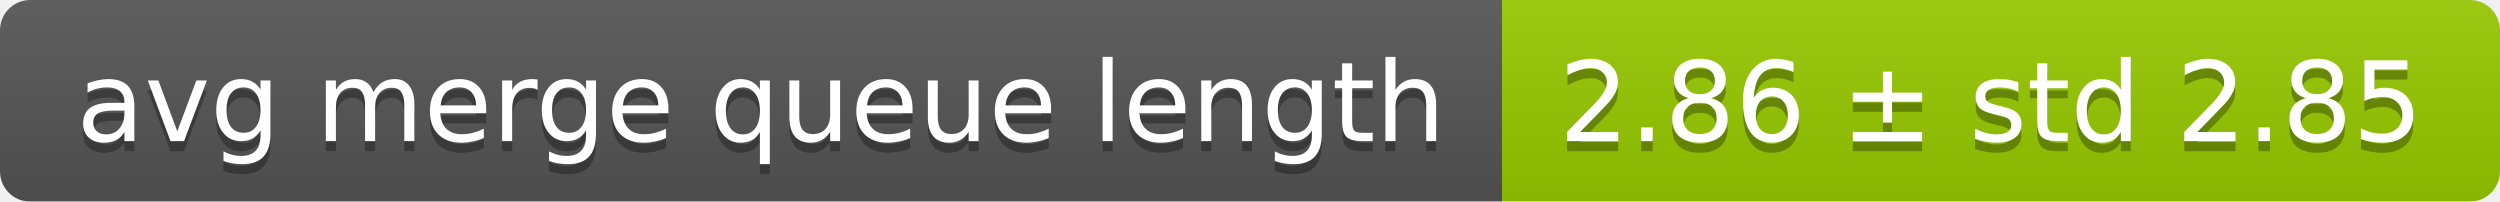
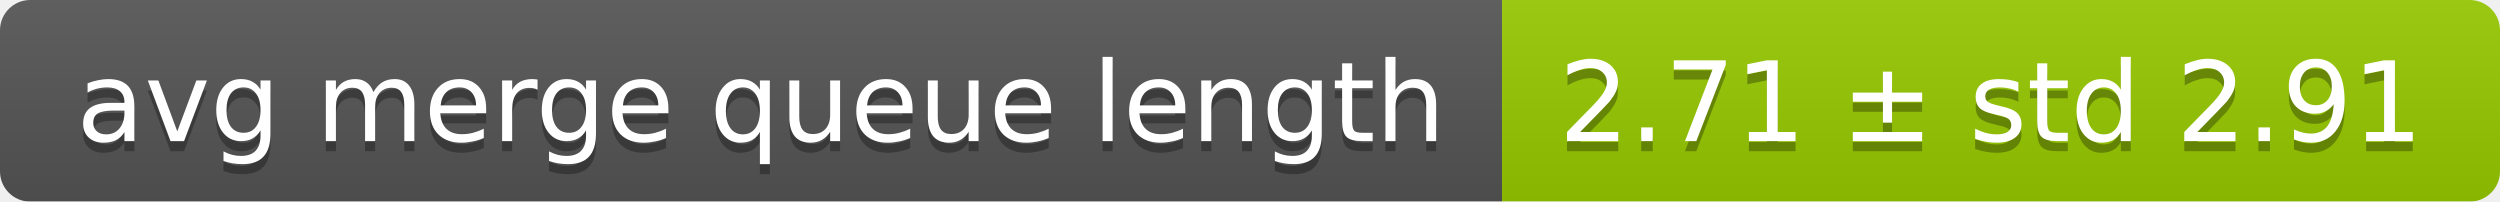
<svg xmlns="http://www.w3.org/2000/svg" width="248" height="20">
  <linearGradient id="smooth" x2="0" y2="100%">
    <stop offset="0" stop-color="#bbb" stop-opacity=".1" />
    <stop offset="1" stop-opacity=".1" />
  </linearGradient>
  <mask id="round">
    <rect width="248" height="20" rx="3" fill="#fff" />
  </mask>
  <g mask="url(#round)">
    <rect width="149" height="20" fill="#555" />
    <rect x="149" width="99" height="20" fill="#97ca00" />
    <rect width="248" height="20" fill="url(#smooth)" />
  </g>
  <g fill="#fff" text-anchor="middle" font-family="DejaVu Sans,Verdana,Geneva,sans-serif" font-size="11">
    <text x="75.5" y="15" fill="#010101" fill-opacity=".3">avg merge queue length</text>
    <text x="75.5" y="14">avg merge queue length</text>
-     <text x="197.5" y="15" fill="#010101" fill-opacity=".3">2.86 ± std 2.85</text>
-     <text x="197.5" y="14">2.86 ± std 2.85</text>
+     <text x="197.5" y="15" fill="#010101" fill-opacity=".3">2.71 ± std 2.91</text>
+     <text x="197.5" y="14">2.71 ± std 2.91</text>
  </g>
</svg>
